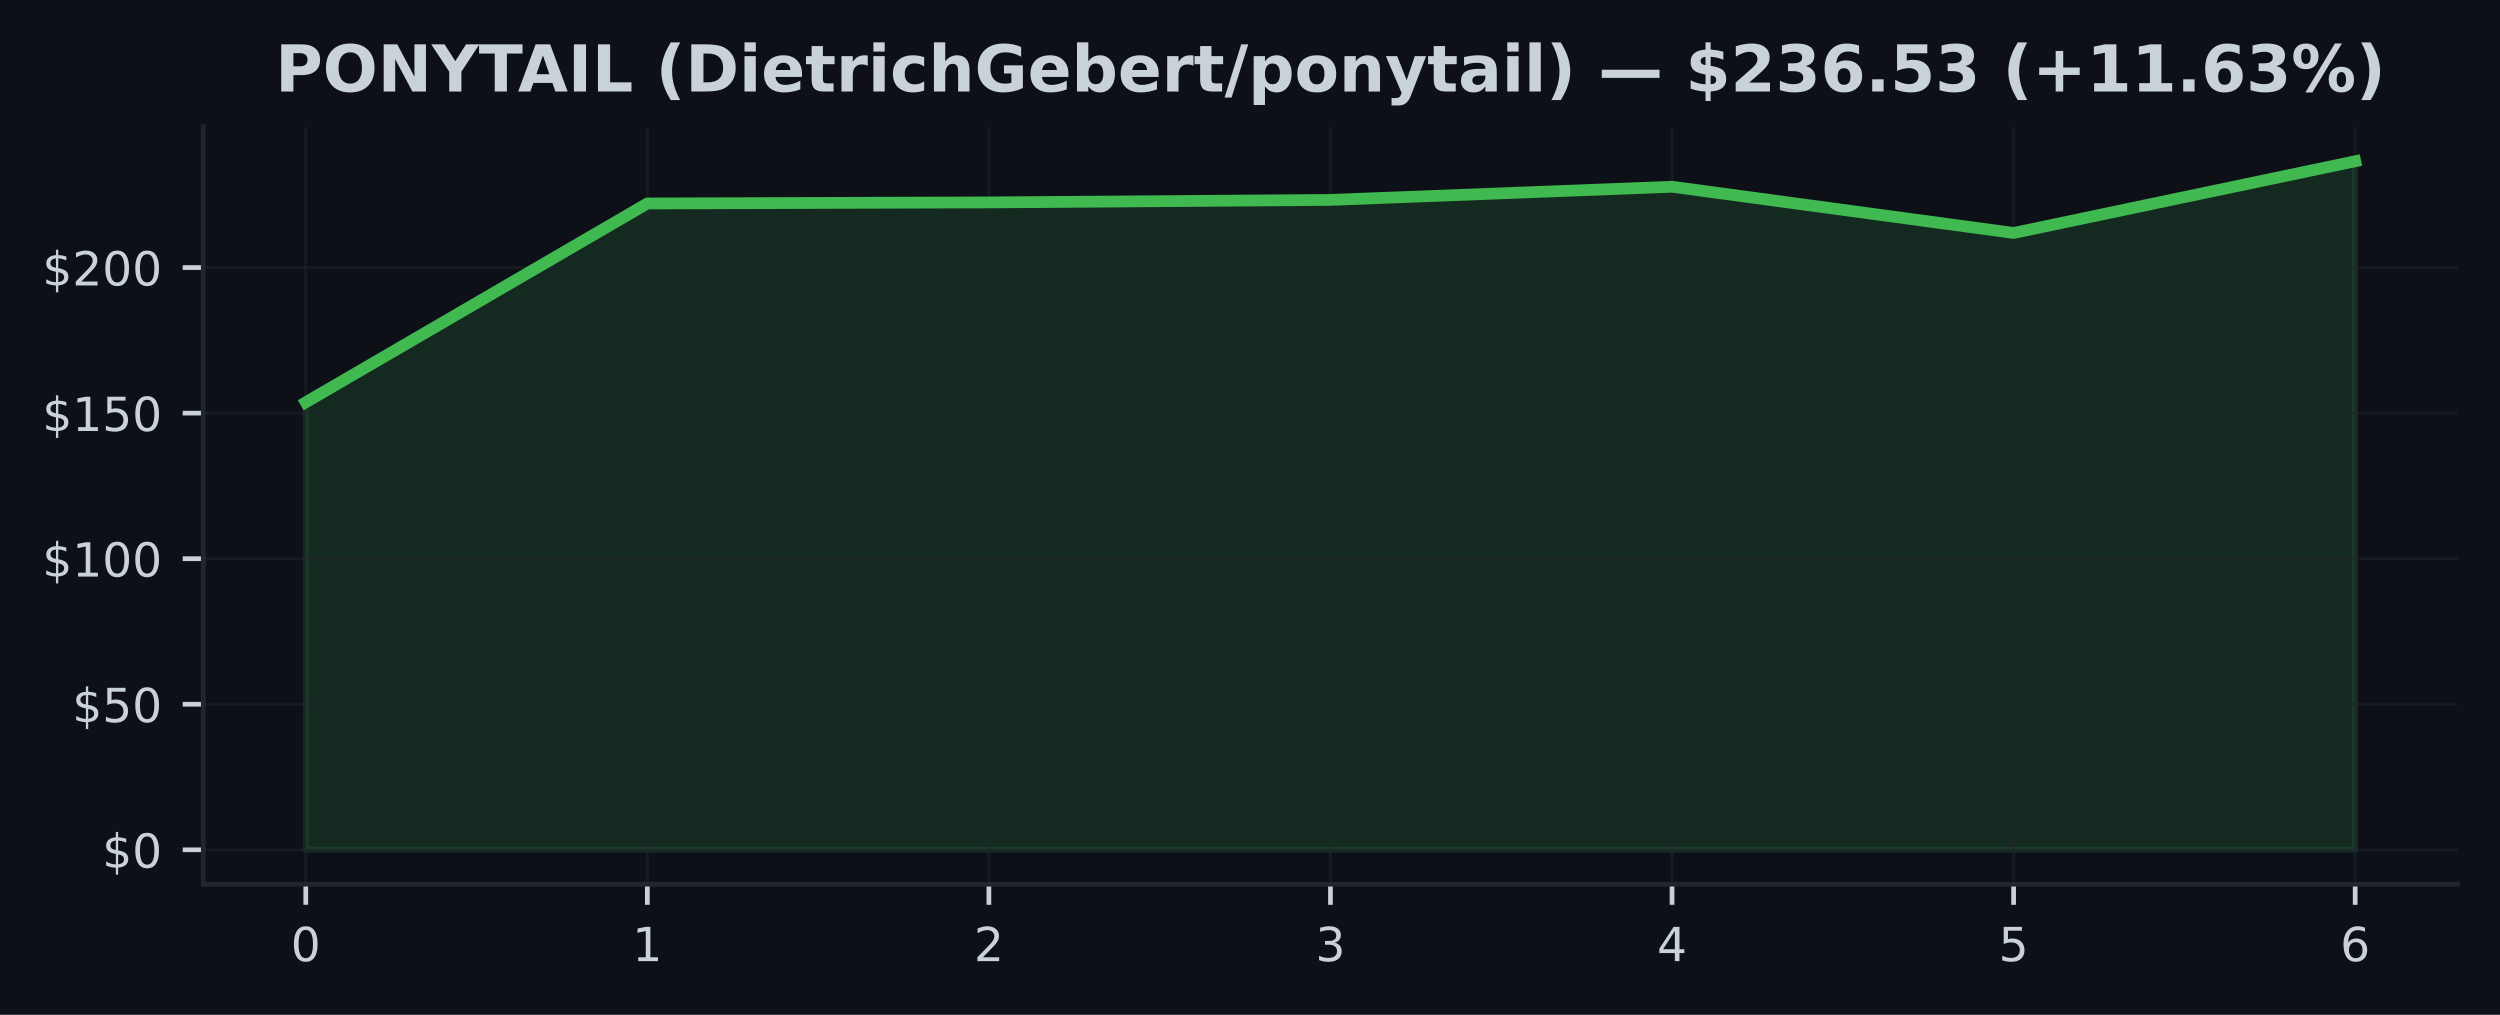
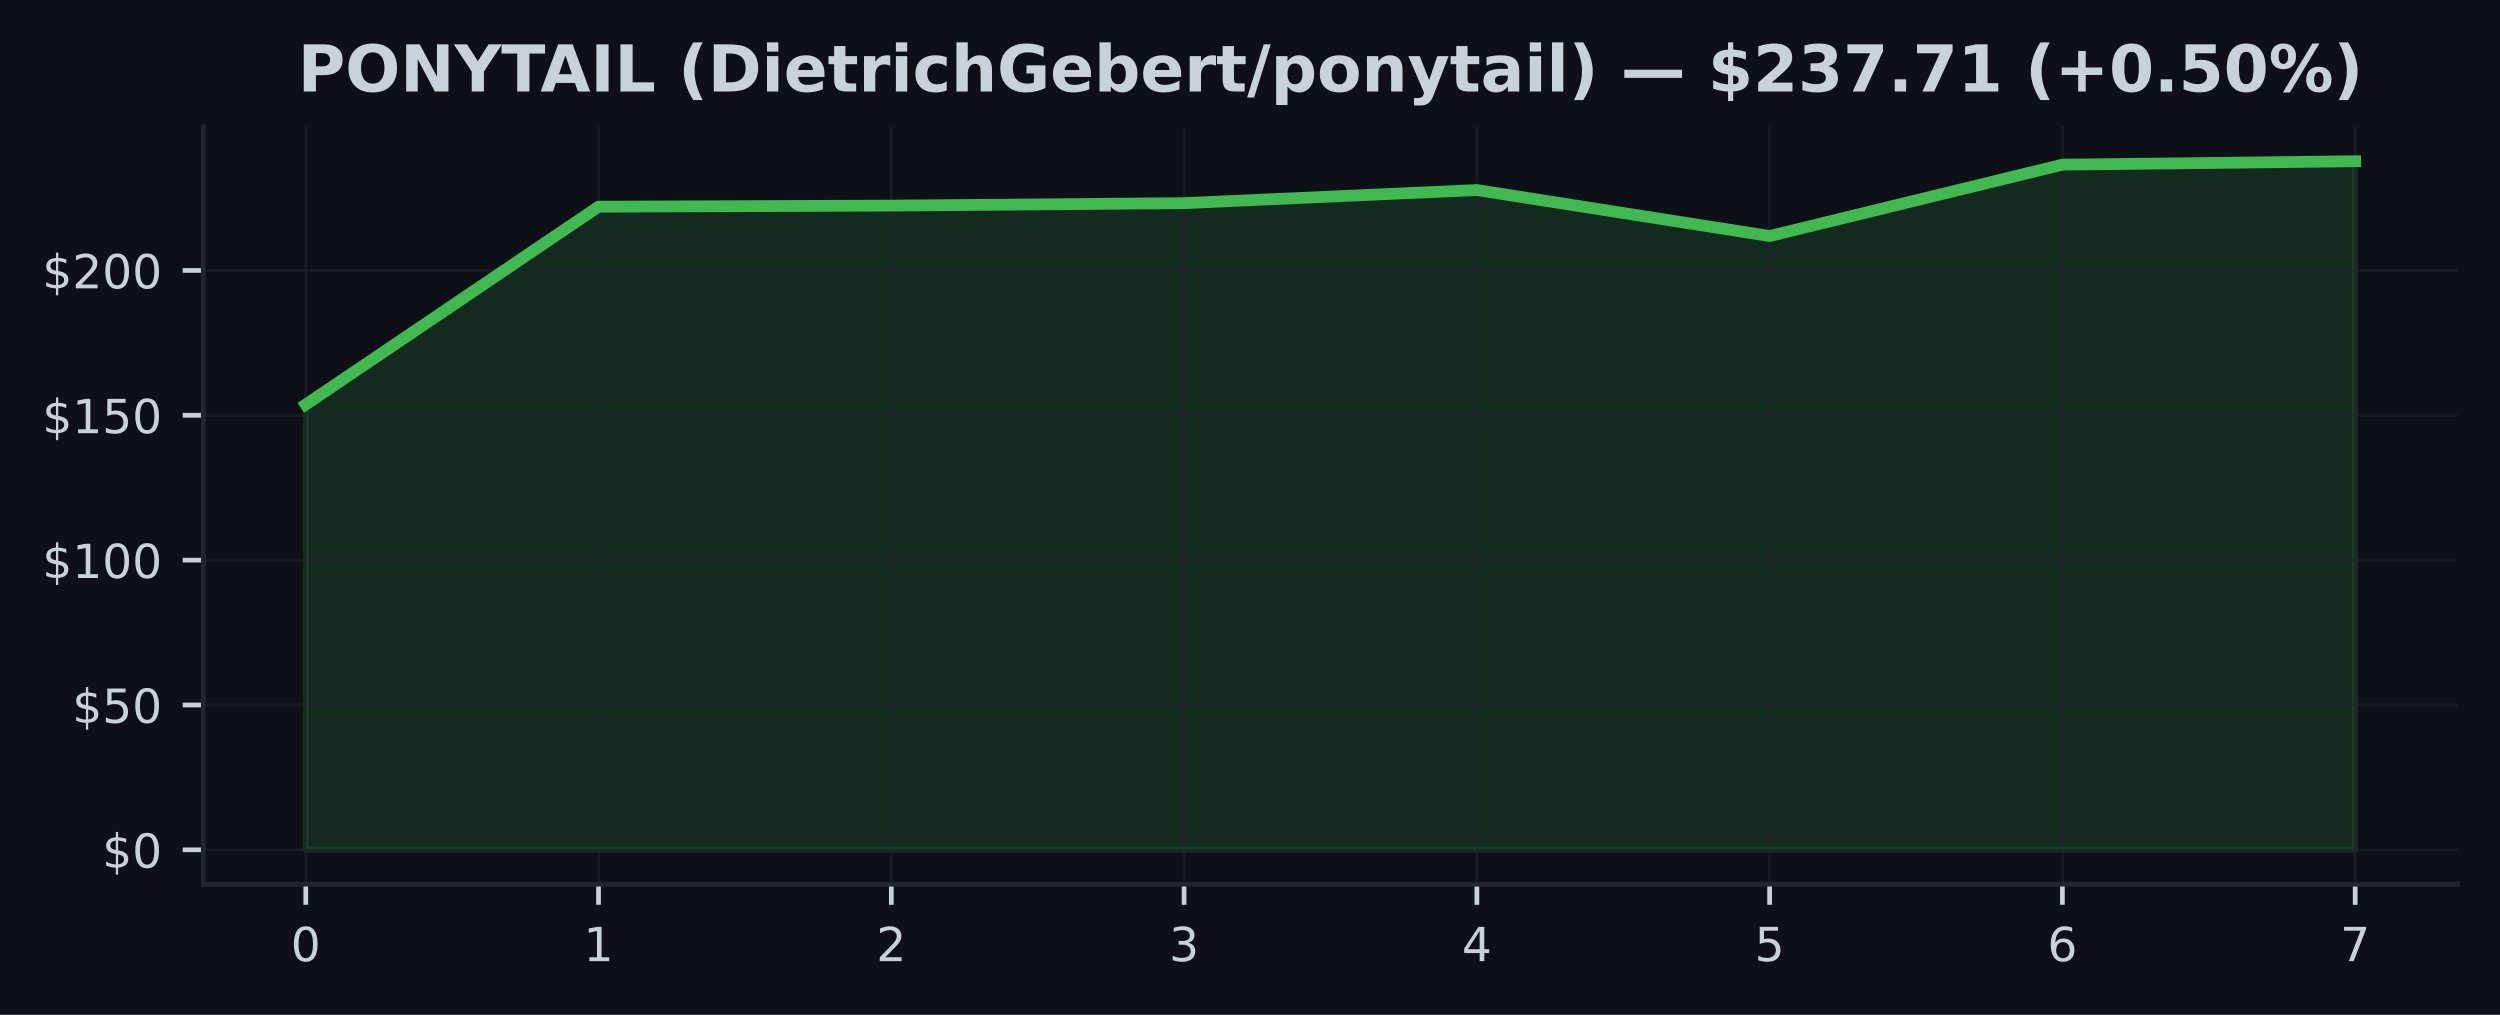
<svg xmlns="http://www.w3.org/2000/svg" xmlns:xlink="http://www.w3.org/1999/xlink" width="425pt" height="172.518pt" viewBox="0 0 425 172.518" version="1.1">
  <defs>
    <style type="text/css">*{stroke-linejoin: round; stroke-linecap: butt}</style>
  </defs>
  <g id="figure_1">
    <g id="patch_1">
      <path d="M 0 172.518  L 425 172.518  L 425 0  L 0 0  z " style="fill: #0d1117" />
    </g>
    <g id="axes_1">
      <g id="patch_2">
        <path d="M 34.56 150.318  L 417.8 150.318  L 417.8 21.558  L 34.56 21.558  z " style="fill: #0d1117" />
      </g>
      <g id="FillBetweenPolyCollection_1">
        <defs>
-           <path id="mea49a49cef" d="M 51.98 -28.053  L 51.98 -104.126  L 110.047 -137.927  L 168.113 -138.11  L 226.18 -138.535  L 284.247 -140.772  L 342.313 -132.913  L 400.38 -145.107  L 400.38 -28.053  L 400.38 -28.053  L 342.313 -28.053  L 284.247 -28.053  L 226.18 -28.053  L 168.113 -28.053  L 110.047 -28.053  L 51.98 -28.053  z " style="stroke: #3fb950; stroke-opacity: 0.15" />
+           <path id="m75fea720f6" d="M 51.98 -28.053  L 51.98 -103.748  L 101.751 -137.381  L 151.523 -137.563  L 201.294 -137.987  L 251.066 -140.213  L 300.837 -132.393  L 350.609 -144.526  L 400.38 -145.107  L 400.38 -28.053  L 400.38 -28.053  L 350.609 -28.053  L 300.837 -28.053  L 251.066 -28.053  L 201.294 -28.053  L 151.523 -28.053  L 101.751 -28.053  L 51.98 -28.053  z " style="stroke: #3fb950; stroke-opacity: 0.15" />
        </defs>
-         <g clip-path="url(#p4ab25d2572)">
-           <use xlink:href="#mea49a49cef" x="0" y="172.518" style="fill: #3fb950; fill-opacity: 0.15; stroke: #3fb950; stroke-opacity: 0.15" />
+         <g clip-path="url(#p1c5ea939fd)">
+           <use xlink:href="#m75fea720f6" x="0" y="172.518" style="fill: #3fb950; fill-opacity: 0.15; stroke: #3fb950; stroke-opacity: 0.15" />
        </g>
      </g>
      <g id="matplotlib.axis_1">
        <g id="xtick_1">
          <g id="line2d_1">
-             <path d="M 51.98 150.318  L 51.98 21.558  " clip-path="url(#p4ab25d2572)" style="fill: none; stroke: #21262d; stroke-opacity: 0.5; stroke-width: 0.5; stroke-linecap: square" />
+             <path d="M 51.98 150.318  L 51.98 21.558  " clip-path="url(#p1c5ea939fd)" style="fill: none; stroke: #21262d; stroke-opacity: 0.5; stroke-width: 0.5; stroke-linecap: square" />
          </g>
          <g id="line2d_2">
            <defs>
-               <path id="m9a2a8fb655" d="M 0 0  L 0 3.5  " style="stroke: #c9d1d9; stroke-width: 0.8" />
+               <path id="m143f18d031" d="M 0 0  L 0 3.5  " style="stroke: #c9d1d9; stroke-width: 0.8" />
            </defs>
            <g>
-               <use xlink:href="#m9a2a8fb655" x="51.98" y="150.318" style="fill: #c9d1d9; stroke: #c9d1d9; stroke-width: 0.8" />
+               <use xlink:href="#m143f18d031" x="51.98" y="150.318" style="fill: #c9d1d9; stroke: #c9d1d9; stroke-width: 0.8" />
            </g>
          </g>
          <g id="text_1">
            <g style="fill: #c9d1d9" transform="translate(49.435 163.3964) scale(0.08 -0.08)">
              <defs>
                <path id="DejaVuSans-13" d="M 2034 4250  Q 1547 4250 1301 3770  Q 1056 3291 1056 2328  Q 1056 1369 1301 889  Q 1547 409 2034 409  Q 2525 409 2770 889  Q 3016 1369 3016 2328  Q 3016 3291 2770 3770  Q 2525 4250 2034 4250  z M 2034 4750  Q 2819 4750 3233 4129  Q 3647 3509 3647 2328  Q 3647 1150 3233 529  Q 2819 -91 2034 -91  Q 1250 -91 836 529  Q 422 1150 422 2328  Q 422 3509 836 4129  Q 1250 4750 2034 4750  z " transform="scale(0.015625)" />
              </defs>
              <use xlink:href="#DejaVuSans-13" />
            </g>
          </g>
        </g>
        <g id="xtick_2">
          <g id="line2d_3">
-             <path d="M 110.047 150.318  L 110.047 21.558  " clip-path="url(#p4ab25d2572)" style="fill: none; stroke: #21262d; stroke-opacity: 0.5; stroke-width: 0.5; stroke-linecap: square" />
+             <path d="M 101.751 150.318  L 101.751 21.558  " clip-path="url(#p1c5ea939fd)" style="fill: none; stroke: #21262d; stroke-opacity: 0.5; stroke-width: 0.5; stroke-linecap: square" />
          </g>
          <g id="line2d_4">
            <g>
-               <use xlink:href="#m9a2a8fb655" x="110.047" y="150.318" style="fill: #c9d1d9; stroke: #c9d1d9; stroke-width: 0.8" />
+               <use xlink:href="#m143f18d031" x="101.751" y="150.318" style="fill: #c9d1d9; stroke: #c9d1d9; stroke-width: 0.8" />
            </g>
          </g>
          <g id="text_2">
-             <g style="fill: #c9d1d9" transform="translate(107.5017 163.3964) scale(0.08 -0.08)">
+             <g style="fill: #c9d1d9" transform="translate(99.20643 163.3964) scale(0.08 -0.08)">
              <defs>
                <path id="DejaVuSans-14" d="M 794 531  L 1825 531  L 1825 4091  L 703 3866  L 703 4441  L 1819 4666  L 2450 4666  L 2450 531  L 3481 531  L 3481 0  L 794 0  L 794 531  z " transform="scale(0.015625)" />
              </defs>
              <use xlink:href="#DejaVuSans-14" />
            </g>
          </g>
        </g>
        <g id="xtick_3">
          <g id="line2d_5">
-             <path d="M 168.113 150.318  L 168.113 21.558  " clip-path="url(#p4ab25d2572)" style="fill: none; stroke: #21262d; stroke-opacity: 0.5; stroke-width: 0.5; stroke-linecap: square" />
+             <path d="M 151.523 150.318  L 151.523 21.558  " clip-path="url(#p1c5ea939fd)" style="fill: none; stroke: #21262d; stroke-opacity: 0.5; stroke-width: 0.5; stroke-linecap: square" />
          </g>
          <g id="line2d_6">
            <g>
-               <use xlink:href="#m9a2a8fb655" x="168.113" y="150.318" style="fill: #c9d1d9; stroke: #c9d1d9; stroke-width: 0.8" />
+               <use xlink:href="#m143f18d031" x="151.523" y="150.318" style="fill: #c9d1d9; stroke: #c9d1d9; stroke-width: 0.8" />
            </g>
          </g>
          <g id="text_3">
-             <g style="fill: #c9d1d9" transform="translate(165.5683 163.3964) scale(0.08 -0.08)">
+             <g style="fill: #c9d1d9" transform="translate(148.9779 163.3964) scale(0.08 -0.08)">
              <defs>
                <path id="DejaVuSans-15" d="M 1228 531  L 3431 531  L 3431 0  L 469 0  L 469 531  Q 828 903 1448 1529  Q 2069 2156 2228 2338  Q 2531 2678 2651 2914  Q 2772 3150 2772 3378  Q 2772 3750 2511 3984  Q 2250 4219 1831 4219  Q 1534 4219 1204 4116  Q 875 4013 500 3803  L 500 4441  Q 881 4594 1212 4672  Q 1544 4750 1819 4750  Q 2544 4750 2975 4387  Q 3406 4025 3406 3419  Q 3406 3131 3298 2873  Q 3191 2616 2906 2266  Q 2828 2175 2409 1742  Q 1991 1309 1228 531  z " transform="scale(0.015625)" />
              </defs>
              <use xlink:href="#DejaVuSans-15" />
            </g>
          </g>
        </g>
        <g id="xtick_4">
          <g id="line2d_7">
-             <path d="M 226.18 150.318  L 226.18 21.558  " clip-path="url(#p4ab25d2572)" style="fill: none; stroke: #21262d; stroke-opacity: 0.5; stroke-width: 0.5; stroke-linecap: square" />
+             <path d="M 201.294 150.318  L 201.294 21.558  " clip-path="url(#p1c5ea939fd)" style="fill: none; stroke: #21262d; stroke-opacity: 0.5; stroke-width: 0.5; stroke-linecap: square" />
          </g>
          <g id="line2d_8">
            <g>
-               <use xlink:href="#m9a2a8fb655" x="226.18" y="150.318" style="fill: #c9d1d9; stroke: #c9d1d9; stroke-width: 0.8" />
+               <use xlink:href="#m143f18d031" x="201.294" y="150.318" style="fill: #c9d1d9; stroke: #c9d1d9; stroke-width: 0.8" />
            </g>
          </g>
          <g id="text_4">
-             <g style="fill: #c9d1d9" transform="translate(223.635 163.3964) scale(0.08 -0.08)">
+             <g style="fill: #c9d1d9" transform="translate(198.7493 163.3964) scale(0.08 -0.08)">
              <defs>
                <path id="DejaVuSans-16" d="M 2597 2516  Q 3050 2419 3304 2112  Q 3559 1806 3559 1356  Q 3559 666 3084 287  Q 2609 -91 1734 -91  Q 1441 -91 1130 -33  Q 819 25 488 141  L 488 750  Q 750 597 1062 519  Q 1375 441 1716 441  Q 2309 441 2620 675  Q 2931 909 2931 1356  Q 2931 1769 2642 2001  Q 2353 2234 1838 2234  L 1294 2234  L 1294 2753  L 1863 2753  Q 2328 2753 2575 2939  Q 2822 3125 2822 3475  Q 2822 3834 2567 4026  Q 2313 4219 1838 4219  Q 1578 4219 1281 4162  Q 984 4106 628 3988  L 628 4550  Q 988 4650 1302 4700  Q 1616 4750 1894 4750  Q 2613 4750 3031 4423  Q 3450 4097 3450 3541  Q 3450 3153 3228 2886  Q 3006 2619 2597 2516  z " transform="scale(0.015625)" />
              </defs>
              <use xlink:href="#DejaVuSans-16" />
            </g>
          </g>
        </g>
        <g id="xtick_5">
          <g id="line2d_9">
-             <path d="M 284.247 150.318  L 284.247 21.558  " clip-path="url(#p4ab25d2572)" style="fill: none; stroke: #21262d; stroke-opacity: 0.5; stroke-width: 0.5; stroke-linecap: square" />
+             <path d="M 251.066 150.318  L 251.066 21.558  " clip-path="url(#p1c5ea939fd)" style="fill: none; stroke: #21262d; stroke-opacity: 0.5; stroke-width: 0.5; stroke-linecap: square" />
          </g>
          <g id="line2d_10">
            <g>
-               <use xlink:href="#m9a2a8fb655" x="284.247" y="150.318" style="fill: #c9d1d9; stroke: #c9d1d9; stroke-width: 0.8" />
+               <use xlink:href="#m143f18d031" x="251.066" y="150.318" style="fill: #c9d1d9; stroke: #c9d1d9; stroke-width: 0.8" />
            </g>
          </g>
          <g id="text_5">
-             <g style="fill: #c9d1d9" transform="translate(281.7017 163.3964) scale(0.08 -0.08)">
+             <g style="fill: #c9d1d9" transform="translate(248.5207 163.3964) scale(0.08 -0.08)">
              <defs>
                <path id="DejaVuSans-17" d="M 2419 4116  L 825 1625  L 2419 1625  L 2419 4116  z M 2253 4666  L 3047 4666  L 3047 1625  L 3713 1625  L 3713 1100  L 3047 1100  L 3047 0  L 2419 0  L 2419 1100  L 313 1100  L 313 1709  L 2253 4666  z " transform="scale(0.015625)" />
              </defs>
              <use xlink:href="#DejaVuSans-17" />
            </g>
          </g>
        </g>
        <g id="xtick_6">
          <g id="line2d_11">
-             <path d="M 342.313 150.318  L 342.313 21.558  " clip-path="url(#p4ab25d2572)" style="fill: none; stroke: #21262d; stroke-opacity: 0.5; stroke-width: 0.5; stroke-linecap: square" />
+             <path d="M 300.837 150.318  L 300.837 21.558  " clip-path="url(#p1c5ea939fd)" style="fill: none; stroke: #21262d; stroke-opacity: 0.5; stroke-width: 0.5; stroke-linecap: square" />
          </g>
          <g id="line2d_12">
            <g>
-               <use xlink:href="#m9a2a8fb655" x="342.313" y="150.318" style="fill: #c9d1d9; stroke: #c9d1d9; stroke-width: 0.8" />
+               <use xlink:href="#m143f18d031" x="300.837" y="150.318" style="fill: #c9d1d9; stroke: #c9d1d9; stroke-width: 0.8" />
            </g>
          </g>
          <g id="text_6">
-             <g style="fill: #c9d1d9" transform="translate(339.7683 163.3964) scale(0.08 -0.08)">
+             <g style="fill: #c9d1d9" transform="translate(298.2921 163.3964) scale(0.08 -0.08)">
              <defs>
                <path id="DejaVuSans-18" d="M 691 4666  L 3169 4666  L 3169 4134  L 1269 4134  L 1269 2991  Q 1406 3038 1543 3061  Q 1681 3084 1819 3084  Q 2600 3084 3056 2656  Q 3513 2228 3513 1497  Q 3513 744 3044 326  Q 2575 -91 1722 -91  Q 1428 -91 1123 -41  Q 819 9 494 109  L 494 744  Q 775 591 1075 516  Q 1375 441 1709 441  Q 2250 441 2565 725  Q 2881 1009 2881 1497  Q 2881 1984 2565 2268  Q 2250 2553 1709 2553  Q 1456 2553 1204 2497  Q 953 2441 691 2322  L 691 4666  z " transform="scale(0.015625)" />
              </defs>
              <use xlink:href="#DejaVuSans-18" />
            </g>
          </g>
        </g>
        <g id="xtick_7">
          <g id="line2d_13">
-             <path d="M 400.38 150.318  L 400.38 21.558  " clip-path="url(#p4ab25d2572)" style="fill: none; stroke: #21262d; stroke-opacity: 0.5; stroke-width: 0.5; stroke-linecap: square" />
+             <path d="M 350.609 150.318  L 350.609 21.558  " clip-path="url(#p1c5ea939fd)" style="fill: none; stroke: #21262d; stroke-opacity: 0.5; stroke-width: 0.5; stroke-linecap: square" />
          </g>
          <g id="line2d_14">
            <g>
-               <use xlink:href="#m9a2a8fb655" x="400.38" y="150.318" style="fill: #c9d1d9; stroke: #c9d1d9; stroke-width: 0.8" />
+               <use xlink:href="#m143f18d031" x="350.609" y="150.318" style="fill: #c9d1d9; stroke: #c9d1d9; stroke-width: 0.8" />
            </g>
          </g>
          <g id="text_7">
+             <g style="fill: #c9d1d9" transform="translate(348.0636 163.3964) scale(0.08 -0.08)">
+               <defs>
+                 <path id="DejaVuSans-19" d="M 2113 2584  Q 1688 2584 1439 2293  Q 1191 2003 1191 1497  Q 1191 994 1439 701  Q 1688 409 2113 409  Q 2538 409 2786 701  Q 3034 994 3034 1497  Q 3034 2003 2786 2293  Q 2538 2584 2113 2584  z M 3366 4563  L 3366 3988  Q 3128 4100 2886 4159  Q 2644 4219 2406 4219  Q 1781 4219 1451 3797  Q 1122 3375 1075 2522  Q 1259 2794 1537 2939  Q 1816 3084 2150 3084  Q 2853 3084 3261 2657  Q 3669 2231 3669 1497  Q 3669 778 3244 343  Q 2819 -91 2113 -91  Q 1303 -91 875 529  Q 447 1150 447 2328  Q 447 3434 972 4092  Q 1497 4750 2381 4750  Q 2619 4750 2861 4703  Q 3103 4656 3366 4563  z " transform="scale(0.015625)" />
+               </defs>
+               <use xlink:href="#DejaVuSans-19" />
+             </g>
+           </g>
+         </g>
+         <g id="xtick_8">
+           <g id="line2d_15">
+             <path d="M 400.38 150.318  L 400.38 21.558  " clip-path="url(#p1c5ea939fd)" style="fill: none; stroke: #21262d; stroke-opacity: 0.5; stroke-width: 0.5; stroke-linecap: square" />
+           </g>
+           <g id="line2d_16">
+             <g>
+               <use xlink:href="#m143f18d031" x="400.38" y="150.318" style="fill: #c9d1d9; stroke: #c9d1d9; stroke-width: 0.8" />
+             </g>
+           </g>
+           <g id="text_8">
            <g style="fill: #c9d1d9" transform="translate(397.835 163.3964) scale(0.08 -0.08)">
              <defs>
-                 <path id="DejaVuSans-19" d="M 2113 2584  Q 1688 2584 1439 2293  Q 1191 2003 1191 1497  Q 1191 994 1439 701  Q 1688 409 2113 409  Q 2538 409 2786 701  Q 3034 994 3034 1497  Q 3034 2003 2786 2293  Q 2538 2584 2113 2584  z M 3366 4563  L 3366 3988  Q 3128 4100 2886 4159  Q 2644 4219 2406 4219  Q 1781 4219 1451 3797  Q 1122 3375 1075 2522  Q 1259 2794 1537 2939  Q 1816 3084 2150 3084  Q 2853 3084 3261 2657  Q 3669 2231 3669 1497  Q 3669 778 3244 343  Q 2819 -91 2113 -91  Q 1303 -91 875 529  Q 447 1150 447 2328  Q 447 3434 972 4092  Q 1497 4750 2381 4750  Q 2619 4750 2861 4703  Q 3103 4656 3366 4563  z " transform="scale(0.015625)" />
-               </defs>
-               <use xlink:href="#DejaVuSans-19" />
+                 <path id="DejaVuSans-1a" d="M 525 4666  L 3525 4666  L 3525 4397  L 1831 0  L 1172 0  L 2766 4134  L 525 4134  L 525 4666  z " transform="scale(0.015625)" />
+               </defs>
+               <use xlink:href="#DejaVuSans-1a" />
            </g>
          </g>
        </g>
      </g>
      <g id="matplotlib.axis_2">
        <g id="ytick_1">
-           <g id="line2d_15">
-             <path d="M 34.56 144.466  L 417.8 144.466  " clip-path="url(#p4ab25d2572)" style="fill: none; stroke: #21262d; stroke-opacity: 0.5; stroke-width: 0.5; stroke-linecap: square" />
-           </g>
-           <g id="line2d_16">
+           <g id="line2d_17">
+             <path d="M 34.56 144.466  L 417.8 144.466  " clip-path="url(#p1c5ea939fd)" style="fill: none; stroke: #21262d; stroke-opacity: 0.5; stroke-width: 0.5; stroke-linecap: square" />
+           </g>
+           <g id="line2d_18">
            <defs>
-               <path id="m9ce46a6bae" d="M 0 0  L -3.5 0  " style="stroke: #c9d1d9; stroke-width: 0.8" />
+               <path id="m086fe9bc3f" d="M 0 0  L -3.5 0  " style="stroke: #c9d1d9; stroke-width: 0.8" />
            </defs>
            <g>
-               <use xlink:href="#m9ce46a6bae" x="34.56" y="144.466" style="fill: #c9d1d9; stroke: #c9d1d9; stroke-width: 0.8" />
-             </g>
-           </g>
-           <g id="text_8">
+               <use xlink:href="#m086fe9bc3f" x="34.56" y="144.466" style="fill: #c9d1d9; stroke: #c9d1d9; stroke-width: 0.8" />
+             </g>
+           </g>
+           <g id="text_9">
            <g style="fill: #c9d1d9" transform="translate(17.38 147.5049) scale(0.08 -0.08)">
              <defs>
                <path id="DejaVuSans-7" d="M 2163 -941  L 1850 -941  L 1847 0  Q 1519 6 1191 76  Q 863 147 531 288  L 531 850  Q 850 650 1176 548  Q 1503 447 1850 444  L 1850 1869  Q 1159 1981 845 2250  Q 531 2519 531 2988  Q 531 3497 872 3790  Q 1213 4084 1850 4128  L 1850 4863  L 2163 4863  L 2163 4138  Q 2453 4125 2725 4076  Q 2997 4028 3256 3944  L 3256 3397  Q 2997 3528 2723 3600  Q 2450 3672 2163 3684  L 2163 2350  Q 2872 2241 3206 1959  Q 3541 1678 3541 1191  Q 3541 663 3186 358  Q 2831 53 2163 6  L 2163 -941  z M 1850 2406  L 1850 3688  Q 1488 3647 1297 3481  Q 1106 3316 1106 3041  Q 1106 2772 1282 2622  Q 1459 2472 1850 2406  z M 2163 1806  L 2163 453  Q 2559 506 2761 678  Q 2963 850 2963 1131  Q 2963 1406 2770 1568  Q 2578 1731 2163 1806  z " transform="scale(0.015625)" />
              </defs>
              <use xlink:href="#DejaVuSans-7" />
              <use xlink:href="#DejaVuSans-13" transform="translate(63.625 0)" />
            </g>
          </g>
        </g>
        <g id="ytick_2">
-           <g id="line2d_17">
-             <path d="M 34.56 119.721  L 417.8 119.721  " clip-path="url(#p4ab25d2572)" style="fill: none; stroke: #21262d; stroke-opacity: 0.5; stroke-width: 0.5; stroke-linecap: square" />
-           </g>
-           <g id="line2d_18">
-             <g>
-               <use xlink:href="#m9ce46a6bae" x="34.56" y="119.721" style="fill: #c9d1d9; stroke: #c9d1d9; stroke-width: 0.8" />
-             </g>
-           </g>
-           <g id="text_9">
-             <g style="fill: #c9d1d9" transform="translate(12.29 122.7608) scale(0.08 -0.08)">
+           <g id="line2d_19">
+             <path d="M 34.56 119.844  L 417.8 119.844  " clip-path="url(#p1c5ea939fd)" style="fill: none; stroke: #21262d; stroke-opacity: 0.5; stroke-width: 0.5; stroke-linecap: square" />
+           </g>
+           <g id="line2d_20">
+             <g>
+               <use xlink:href="#m086fe9bc3f" x="34.56" y="119.844" style="fill: #c9d1d9; stroke: #c9d1d9; stroke-width: 0.8" />
+             </g>
+           </g>
+           <g id="text_10">
+             <g style="fill: #c9d1d9" transform="translate(12.29 122.8836) scale(0.08 -0.08)">
              <use xlink:href="#DejaVuSans-7" />
              <use xlink:href="#DejaVuSans-18" transform="translate(63.625 0)" />
              <use xlink:href="#DejaVuSans-13" transform="translate(127.25 0)" />
            </g>
          </g>
        </g>
        <g id="ytick_3">
-           <g id="line2d_19">
-             <path d="M 34.56 94.977  L 417.8 94.977  " clip-path="url(#p4ab25d2572)" style="fill: none; stroke: #21262d; stroke-opacity: 0.5; stroke-width: 0.5; stroke-linecap: square" />
-           </g>
-           <g id="line2d_20">
-             <g>
-               <use xlink:href="#m9ce46a6bae" x="34.56" y="94.977" style="fill: #c9d1d9; stroke: #c9d1d9; stroke-width: 0.8" />
-             </g>
-           </g>
-           <g id="text_10">
-             <g style="fill: #c9d1d9" transform="translate(7.2 98.01668) scale(0.08 -0.08)">
+           <g id="line2d_21">
+             <path d="M 34.56 95.223  L 417.8 95.223  " clip-path="url(#p1c5ea939fd)" style="fill: none; stroke: #21262d; stroke-opacity: 0.5; stroke-width: 0.5; stroke-linecap: square" />
+           </g>
+           <g id="line2d_22">
+             <g>
+               <use xlink:href="#m086fe9bc3f" x="34.56" y="95.223" style="fill: #c9d1d9; stroke: #c9d1d9; stroke-width: 0.8" />
+             </g>
+           </g>
+           <g id="text_11">
+             <g style="fill: #c9d1d9" transform="translate(7.2 98.26234) scale(0.08 -0.08)">
              <use xlink:href="#DejaVuSans-7" />
              <use xlink:href="#DejaVuSans-14" transform="translate(63.625 0)" />
              <use xlink:href="#DejaVuSans-13" transform="translate(127.25 0)" />
              <use xlink:href="#DejaVuSans-13" transform="translate(190.875 0)" />
            </g>
          </g>
        </g>
        <g id="ytick_4">
-           <g id="line2d_21">
-             <path d="M 34.56 70.233  L 417.8 70.233  " clip-path="url(#p4ab25d2572)" style="fill: none; stroke: #21262d; stroke-opacity: 0.5; stroke-width: 0.5; stroke-linecap: square" />
-           </g>
-           <g id="line2d_22">
-             <g>
-               <use xlink:href="#m9ce46a6bae" x="34.56" y="70.233" style="fill: #c9d1d9; stroke: #c9d1d9; stroke-width: 0.8" />
-             </g>
-           </g>
-           <g id="text_11">
-             <g style="fill: #c9d1d9" transform="translate(7.2 73.27256) scale(0.08 -0.08)">
+           <g id="line2d_23">
+             <path d="M 34.56 70.602  L 417.8 70.602  " clip-path="url(#p1c5ea939fd)" style="fill: none; stroke: #21262d; stroke-opacity: 0.5; stroke-width: 0.5; stroke-linecap: square" />
+           </g>
+           <g id="line2d_24">
+             <g>
+               <use xlink:href="#m086fe9bc3f" x="34.56" y="70.602" style="fill: #c9d1d9; stroke: #c9d1d9; stroke-width: 0.8" />
+             </g>
+           </g>
+           <g id="text_12">
+             <g style="fill: #c9d1d9" transform="translate(7.2 73.64105) scale(0.08 -0.08)">
              <use xlink:href="#DejaVuSans-7" />
              <use xlink:href="#DejaVuSans-14" transform="translate(63.625 0)" />
              <use xlink:href="#DejaVuSans-18" transform="translate(127.25 0)" />
              <use xlink:href="#DejaVuSans-13" transform="translate(190.875 0)" />
            </g>
          </g>
        </g>
        <g id="ytick_5">
-           <g id="line2d_23">
-             <path d="M 34.56 45.489  L 417.8 45.489  " clip-path="url(#p4ab25d2572)" style="fill: none; stroke: #21262d; stroke-opacity: 0.5; stroke-width: 0.5; stroke-linecap: square" />
-           </g>
-           <g id="line2d_24">
-             <g>
-               <use xlink:href="#m9ce46a6bae" x="34.56" y="45.489" style="fill: #c9d1d9; stroke: #c9d1d9; stroke-width: 0.8" />
-             </g>
-           </g>
-           <g id="text_12">
-             <g style="fill: #c9d1d9" transform="translate(7.2 48.52844) scale(0.08 -0.08)">
+           <g id="line2d_25">
+             <path d="M 34.56 45.98  L 417.8 45.98  " clip-path="url(#p1c5ea939fd)" style="fill: none; stroke: #21262d; stroke-opacity: 0.5; stroke-width: 0.5; stroke-linecap: square" />
+           </g>
+           <g id="line2d_26">
+             <g>
+               <use xlink:href="#m086fe9bc3f" x="34.56" y="45.98" style="fill: #c9d1d9; stroke: #c9d1d9; stroke-width: 0.8" />
+             </g>
+           </g>
+           <g id="text_13">
+             <g style="fill: #c9d1d9" transform="translate(7.2 49.01976) scale(0.08 -0.08)">
              <use xlink:href="#DejaVuSans-7" />
              <use xlink:href="#DejaVuSans-15" transform="translate(63.625 0)" />
              <use xlink:href="#DejaVuSans-13" transform="translate(127.25 0)" />
              <use xlink:href="#DejaVuSans-13" transform="translate(190.875 0)" />
            </g>
          </g>
        </g>
      </g>
-       <g id="line2d_25">
-         <path d="M 51.98 68.392  L 110.047 34.592  L 168.113 34.409  L 226.18 33.983  L 284.247 31.746  L 342.313 39.605  L 400.38 27.411  " clip-path="url(#p4ab25d2572)" style="fill: none; stroke: #3fb950; stroke-width: 2; stroke-linecap: square" />
+       <g id="line2d_27">
+         <path d="M 51.98 68.77  L 101.751 35.137  L 151.523 34.955  L 201.294 34.531  L 251.066 32.306  L 300.837 40.125  L 350.609 27.992  L 400.38 27.411  " clip-path="url(#p1c5ea939fd)" style="fill: none; stroke: #3fb950; stroke-width: 2; stroke-linecap: square" />
      </g>
      <g id="patch_3">
        <path d="M 34.56 150.318  L 34.56 21.558  " style="fill: none; stroke: #21262d; stroke-width: 0.8; stroke-linejoin: miter; stroke-linecap: square" />
      </g>
      <g id="patch_4">
        <path d="M 34.56 150.318  L 417.8 150.318  " style="fill: none; stroke: #21262d; stroke-width: 0.8; stroke-linejoin: miter; stroke-linecap: square" />
      </g>
-       <g id="text_13">
-         <g style="fill: #c9d1d9" transform="translate(46.8018 15.55828) scale(0.11 -0.11)">
+       <g id="text_14">
+         <g style="fill: #c9d1d9" transform="translate(50.62859 15.55828) scale(0.11 -0.11)">
          <defs>
            <path id="DejaVuSans-Bold-33" d="M 588 4666  L 2584 4666  Q 3475 4666 3951 4270  Q 4428 3875 4428 3144  Q 4428 2409 3951 2014  Q 3475 1619 2584 1619  L 1791 1619  L 1791 0  L 588 0  L 588 4666  z M 1791 3794  L 1791 2491  L 2456 2491  Q 2806 2491 2997 2661  Q 3188 2831 3188 3144  Q 3188 3456 2997 3625  Q 2806 3794 2456 3794  L 1791 3794  z " transform="scale(0.015625)" />
            <path id="DejaVuSans-Bold-32" d="M 2719 3878  Q 2169 3878 1866 3472  Q 1563 3066 1563 2328  Q 1563 1594 1866 1187  Q 2169 781 2719 781  Q 3272 781 3575 1187  Q 3878 1594 3878 2328  Q 3878 3066 3575 3472  Q 3272 3878 2719 3878  z M 2719 4750  Q 3844 4750 4481 4106  Q 5119 3463 5119 2328  Q 5119 1197 4481 553  Q 3844 -91 2719 -91  Q 1597 -91 958 553  Q 319 1197 319 2328  Q 319 3463 958 4106  Q 1597 4750 2719 4750  z " transform="scale(0.015625)" />
            <path id="DejaVuSans-Bold-31" d="M 588 4666  L 1931 4666  L 3628 1466  L 3628 4666  L 4769 4666  L 4769 0  L 3425 0  L 1728 3200  L 1728 0  L 588 0  L 588 4666  z " transform="scale(0.015625)" />
            <path id="DejaVuSans-Bold-3c" d="M -63 4666  L 1253 4666  L 2316 3003  L 3378 4666  L 4697 4666  L 2919 1966  L 2919 0  L 1716 0  L 1716 1966  L -63 4666  z " transform="scale(0.015625)" />
            <path id="DejaVuSans-Bold-37" d="M 31 4666  L 4331 4666  L 4331 3756  L 2784 3756  L 2784 0  L 1581 0  L 1581 3756  L 31 3756  L 31 4666  z " transform="scale(0.015625)" />
            <path id="DejaVuSans-Bold-24" d="M 3419 850  L 1538 850  L 1241 0  L 31 0  L 1759 4666  L 3194 4666  L 4922 0  L 3713 0  L 3419 850  z M 1838 1716  L 3116 1716  L 2478 3572  L 1838 1716  z " transform="scale(0.015625)" />
            <path id="DejaVuSans-Bold-2c" d="M 588 4666  L 1791 4666  L 1791 0  L 588 0  L 588 4666  z " transform="scale(0.015625)" />
            <path id="DejaVuSans-Bold-2f" d="M 588 4666  L 1791 4666  L 1791 909  L 3903 909  L 3903 0  L 588 0  L 588 4666  z " transform="scale(0.015625)" />
            <path id="DejaVuSans-Bold-3" transform="scale(0.015625)" />
            <path id="DejaVuSans-Bold-b" d="M 2413 -844  L 1484 -844  Q 1006 -72 778 623  Q 550 1319 550 2003  Q 550 2688 779 3389  Q 1009 4091 1484 4856  L 2413 4856  Q 2013 4116 1813 3408  Q 1613 2700 1613 2009  Q 1613 1319 1811 609  Q 2009 -100 2413 -844  z " transform="scale(0.015625)" />
            <path id="DejaVuSans-Bold-27" d="M 1791 3756  L 1791 909  L 2222 909  Q 2959 909 3348 1275  Q 3738 1641 3738 2338  Q 3738 3031 3350 3393  Q 2963 3756 2222 3756  L 1791 3756  z M 588 4666  L 1856 4666  Q 2919 4666 3439 4514  Q 3959 4363 4331 4000  Q 4659 3684 4818 3271  Q 4978 2859 4978 2338  Q 4978 1809 4818 1395  Q 4659 981 4331 666  Q 3956 303 3431 151  Q 2906 0 1856 0  L 588 0  L 588 4666  z " transform="scale(0.015625)" />
            <path id="DejaVuSans-Bold-4c" d="M 538 3500  L 1656 3500  L 1656 0  L 538 0  L 538 3500  z M 538 4863  L 1656 4863  L 1656 3950  L 538 3950  L 538 4863  z " transform="scale(0.015625)" />
            <path id="DejaVuSans-Bold-48" d="M 4031 1759  L 4031 1441  L 1416 1441  Q 1456 1047 1700 850  Q 1944 653 2381 653  Q 2734 653 3104 758  Q 3475 863 3866 1075  L 3866 213  Q 3469 63 3072 -14  Q 2675 -91 2278 -91  Q 1328 -91 801 392  Q 275 875 275 1747  Q 275 2603 792 3093  Q 1309 3584 2216 3584  Q 3041 3584 3536 3087  Q 4031 2591 4031 1759  z M 2881 2131  Q 2881 2450 2695 2645  Q 2509 2841 2209 2841  Q 1884 2841 1681 2658  Q 1478 2475 1428 2131  L 2881 2131  z " transform="scale(0.015625)" />
            <path id="DejaVuSans-Bold-57" d="M 1759 4494  L 1759 3500  L 2913 3500  L 2913 2700  L 1759 2700  L 1759 1216  Q 1759 972 1856 886  Q 1953 800 2241 800  L 2816 800  L 2816 0  L 1856 0  Q 1194 0 917 276  Q 641 553 641 1216  L 641 2700  L 84 2700  L 84 3500  L 641 3500  L 641 4494  L 1759 4494  z " transform="scale(0.015625)" />
            <path id="DejaVuSans-Bold-55" d="M 3138 2547  Q 2991 2616 2845 2648  Q 2700 2681 2553 2681  Q 2122 2681 1889 2404  Q 1656 2128 1656 1613  L 1656 0  L 538 0  L 538 3500  L 1656 3500  L 1656 2925  Q 1872 3269 2151 3426  Q 2431 3584 2822 3584  Q 2878 3584 2943 3579  Q 3009 3575 3134 3559  L 3138 2547  z " transform="scale(0.015625)" />
            <path id="DejaVuSans-Bold-46" d="M 3366 3391  L 3366 2478  Q 3138 2634 2908 2709  Q 2678 2784 2431 2784  Q 1963 2784 1702 2511  Q 1441 2238 1441 1747  Q 1441 1256 1702 982  Q 1963 709 2431 709  Q 2694 709 2930 787  Q 3166 866 3366 1019  L 3366 103  Q 3103 6 2833 -42  Q 2563 -91 2291 -91  Q 1344 -91 809 395  Q 275 881 275 1747  Q 275 2613 809 3098  Q 1344 3584 2291 3584  Q 2566 3584 2833 3536  Q 3100 3488 3366 3391  z " transform="scale(0.015625)" />
            <path id="DejaVuSans-Bold-4b" d="M 4056 2131  L 4056 0  L 2931 0  L 2931 347  L 2931 1625  Q 2931 2084 2911 2256  Q 2891 2428 2841 2509  Q 2775 2619 2662 2680  Q 2550 2741 2406 2741  Q 2056 2741 1856 2470  Q 1656 2200 1656 1722  L 1656 0  L 538 0  L 538 4863  L 1656 4863  L 1656 2988  Q 1909 3294 2193 3439  Q 2478 3584 2822 3584  Q 3428 3584 3742 3212  Q 4056 2841 4056 2131  z " transform="scale(0.015625)" />
            <path id="DejaVuSans-Bold-2a" d="M 4781 347  Q 4331 128 3847 18  Q 3363 -91 2847 -91  Q 1681 -91 1000 561  Q 319 1213 319 2328  Q 319 3456 1012 4103  Q 1706 4750 2913 4750  Q 3378 4750 3804 4662  Q 4231 4575 4609 4403  L 4609 3438  Q 4219 3659 3833 3768  Q 3447 3878 3059 3878  Q 2341 3878 1952 3476  Q 1563 3075 1563 2328  Q 1563 1588 1938 1184  Q 2313 781 3003 781  Q 3191 781 3352 804  Q 3513 828 3641 878  L 3641 1784  L 2906 1784  L 2906 2591  L 4781 2591  L 4781 347  z " transform="scale(0.015625)" />
            <path id="DejaVuSans-Bold-45" d="M 2400 722  Q 2759 722 2948 984  Q 3138 1247 3138 1747  Q 3138 2247 2948 2509  Q 2759 2772 2400 2772  Q 2041 2772 1848 2508  Q 1656 2244 1656 1747  Q 1656 1250 1848 986  Q 2041 722 2400 722  z M 1656 2988  Q 1888 3294 2169 3439  Q 2450 3584 2816 3584  Q 3463 3584 3878 3070  Q 4294 2556 4294 1747  Q 4294 938 3878 423  Q 3463 -91 2816 -91  Q 2450 -91 2169 54  Q 1888 200 1656 506  L 1656 0  L 538 0  L 538 4863  L 1656 4863  L 1656 2988  z " transform="scale(0.015625)" />
            <path id="DejaVuSans-Bold-12" d="M 1644 4666  L 2338 4666  L 691 -594  L 0 -594  L 1644 4666  z " transform="scale(0.015625)" />
            <path id="DejaVuSans-Bold-53" d="M 1656 506  L 1656 -1331  L 538 -1331  L 538 3500  L 1656 3500  L 1656 2988  Q 1888 3294 2169 3439  Q 2450 3584 2816 3584  Q 3463 3584 3878 3070  Q 4294 2556 4294 1747  Q 4294 938 3878 423  Q 3463 -91 2816 -91  Q 2450 -91 2169 54  Q 1888 200 1656 506  z M 2400 2772  Q 2041 2772 1848 2508  Q 1656 2244 1656 1747  Q 1656 1250 1848 986  Q 2041 722 2400 722  Q 2759 722 2948 984  Q 3138 1247 3138 1747  Q 3138 2247 2948 2509  Q 2759 2772 2400 2772  z " transform="scale(0.015625)" />
            <path id="DejaVuSans-Bold-52" d="M 2203 2784  Q 1831 2784 1636 2517  Q 1441 2250 1441 1747  Q 1441 1244 1636 976  Q 1831 709 2203 709  Q 2569 709 2762 976  Q 2956 1244 2956 1747  Q 2956 2250 2762 2517  Q 2569 2784 2203 2784  z M 2203 3584  Q 3106 3584 3614 3096  Q 4122 2609 4122 1747  Q 4122 884 3614 396  Q 3106 -91 2203 -91  Q 1297 -91 786 396  Q 275 884 275 1747  Q 275 2609 786 3096  Q 1297 3584 2203 3584  z " transform="scale(0.015625)" />
            <path id="DejaVuSans-Bold-51" d="M 4056 2131  L 4056 0  L 2931 0  L 2931 347  L 2931 1631  Q 2931 2084 2911 2256  Q 2891 2428 2841 2509  Q 2775 2619 2662 2680  Q 2550 2741 2406 2741  Q 2056 2741 1856 2470  Q 1656 2200 1656 1722  L 1656 0  L 538 0  L 538 3500  L 1656 3500  L 1656 2988  Q 1909 3294 2193 3439  Q 2478 3584 2822 3584  Q 3428 3584 3742 3212  Q 4056 2841 4056 2131  z " transform="scale(0.015625)" />
            <path id="DejaVuSans-Bold-5c" d="M 78 3500  L 1197 3500  L 2138 1125  L 2938 3500  L 4056 3500  L 2584 -331  Q 2363 -916 2067 -1148  Q 1772 -1381 1288 -1381  L 641 -1381  L 641 -647  L 991 -647  Q 1275 -647 1404 -556  Q 1534 -466 1606 -231  L 1638 -134  L 78 3500  z " transform="scale(0.015625)" />
            <path id="DejaVuSans-Bold-44" d="M 2106 1575  Q 1756 1575 1579 1456  Q 1403 1338 1403 1106  Q 1403 894 1545 773  Q 1688 653 1941 653  Q 2256 653 2472 879  Q 2688 1106 2688 1447  L 2688 1575  L 2106 1575  z M 3816 1997  L 3816 0  L 2688 0  L 2688 519  Q 2463 200 2181 54  Q 1900 -91 1497 -91  Q 953 -91 614 226  Q 275 544 275 1050  Q 275 1666 698 1953  Q 1122 2241 2028 2241  L 2688 2241  L 2688 2328  Q 2688 2594 2478 2717  Q 2269 2841 1825 2841  Q 1466 2841 1156 2769  Q 847 2697 581 2553  L 581 3406  Q 941 3494 1303 3539  Q 1666 3584 2028 3584  Q 2975 3584 3395 3211  Q 3816 2838 3816 1997  z " transform="scale(0.015625)" />
            <path id="DejaVuSans-Bold-4f" d="M 538 4863  L 1656 4863  L 1656 0  L 538 0  L 538 4863  z " transform="scale(0.015625)" />
            <path id="DejaVuSans-Bold-c" d="M 513 -844  Q 913 -100 1113 609  Q 1313 1319 1313 2009  Q 1313 2700 1113 3408  Q 913 4116 513 4856  L 1441 4856  Q 1916 4091 2145 3389  Q 2375 2688 2375 2003  Q 2375 1319 2147 623  Q 1919 -72 1441 -844  L 513 -844  z " transform="scale(0.015625)" />
            <path id="DejaVuSans-Bold-af6" d="M 344 2156  L 6056 2156  L 6056 1350  L 344 1350  L 344 2156  z " transform="scale(0.015625)" />
            <path id="DejaVuSans-Bold-7" d="M 2484 -941  L 1978 -941  L 1975 0  Q 1584 16 1218 87  Q 853 159 506 288  L 506 1106  Q 866 922 1233 823  Q 1600 725 1978 713  L 1978 1684  L 1875 1703  Q 1128 1834 814 2115  Q 500 2397 500 2925  Q 500 3484 883 3798  Q 1266 4113 1975 4141  L 1978 4863  L 2484 4863  L 2484 4153  Q 2797 4128 3109 4075  Q 3422 4022 3738 3938  L 3738 3144  Q 3425 3275 3112 3348  Q 2800 3422 2484 3438  L 2484 2541  L 2584 2522  Q 3378 2397 3698 2105  Q 4019 1813 4019 1241  Q 4019 666 3637 358  Q 3256 50 2484 6  L 2484 -941  z M 1978 2613  L 1978 3428  Q 1756 3416 1623 3308  Q 1491 3200 1491 3034  Q 1491 2850 1612 2745  Q 1734 2641 1978 2613  z M 2484 1594  L 2484 725  Q 2756 728 2892 831  Q 3028 934 3028 1141  Q 3028 1353 2903 1458  Q 2778 1563 2484 1594  z " transform="scale(0.015625)" />
            <path id="DejaVuSans-Bold-15" d="M 1844 884  L 3897 884  L 3897 0  L 506 0  L 506 884  L 2209 2388  Q 2438 2594 2547 2791  Q 2656 2988 2656 3200  Q 2656 3528 2436 3728  Q 2216 3928 1850 3928  Q 1569 3928 1234 3808  Q 900 3688 519 3450  L 519 4475  Q 925 4609 1322 4679  Q 1719 4750 2100 4750  Q 2938 4750 3402 4381  Q 3866 4013 3866 3353  Q 3866 2972 3669 2642  Q 3472 2313 2841 1759  L 1844 884  z " transform="scale(0.015625)" />
            <path id="DejaVuSans-Bold-16" d="M 2981 2516  Q 3453 2394 3698 2092  Q 3944 1791 3944 1325  Q 3944 631 3412 270  Q 2881 -91 1863 -91  Q 1503 -91 1142 -33  Q 781 25 428 141  L 428 1069  Q 766 900 1098 814  Q 1431 728 1753 728  Q 2231 728 2486 893  Q 2741 1059 2741 1369  Q 2741 1688 2480 1852  Q 2219 2016 1709 2016  L 1228 2016  L 1228 2791  L 1734 2791  Q 2188 2791 2409 2933  Q 2631 3075 2631 3366  Q 2631 3634 2415 3781  Q 2200 3928 1806 3928  Q 1516 3928 1219 3862  Q 922 3797 628 3669  L 628 4550  Q 984 4650 1334 4700  Q 1684 4750 2022 4750  Q 2931 4750 3382 4451  Q 3834 4153 3834 3553  Q 3834 3144 3618 2883  Q 3403 2622 2981 2516  z " transform="scale(0.015625)" />
-             <path id="DejaVuSans-Bold-19" d="M 2316 2303  Q 2000 2303 1842 2098  Q 1684 1894 1684 1484  Q 1684 1075 1842 870  Q 2000 666 2316 666  Q 2634 666 2792 870  Q 2950 1075 2950 1484  Q 2950 1894 2792 2098  Q 2634 2303 2316 2303  z M 3803 4544  L 3803 3681  Q 3506 3822 3243 3889  Q 2981 3956 2731 3956  Q 2194 3956 1894 3657  Q 1594 3359 1544 2772  Q 1750 2925 1990 3001  Q 2231 3078 2516 3078  Q 3231 3078 3670 2659  Q 4109 2241 4109 1563  Q 4109 813 3618 361  Q 3128 -91 2303 -91  Q 1394 -91 895 523  Q 397 1138 397 2266  Q 397 3422 980 4083  Q 1563 4744 2578 4744  Q 2900 4744 3203 4694  Q 3506 4644 3803 4544  z " transform="scale(0.015625)" />
+             <path id="DejaVuSans-Bold-1a" d="M 428 4666  L 3944 4666  L 3944 3988  L 2125 0  L 953 0  L 2675 3781  L 428 3781  L 428 4666  z " transform="scale(0.015625)" />
            <path id="DejaVuSans-Bold-11" d="M 653 1209  L 1778 1209  L 1778 0  L 653 0  L 653 1209  z " transform="scale(0.015625)" />
+             <path id="DejaVuSans-Bold-14" d="M 750 831  L 1813 831  L 1813 3847  L 722 3622  L 722 4441  L 1806 4666  L 2950 4666  L 2950 831  L 4013 831  L 4013 0  L 750 0  L 750 831  z " transform="scale(0.015625)" />
+             <path id="DejaVuSans-Bold-e" d="M 3053 4013  L 3053 2375  L 4684 2375  L 4684 1638  L 3053 1638  L 3053 0  L 2309 0  L 2309 1638  L 678 1638  L 678 2375  L 2309 2375  L 2309 4013  L 3053 4013  z " transform="scale(0.015625)" />
+             <path id="DejaVuSans-Bold-13" d="M 2944 2338  Q 2944 3213 2780 3570  Q 2616 3928 2228 3928  Q 1841 3928 1675 3570  Q 1509 3213 1509 2338  Q 1509 1453 1675 1090  Q 1841 728 2228 728  Q 2613 728 2778 1090  Q 2944 1453 2944 2338  z M 4147 2328  Q 4147 1169 3647 539  Q 3147 -91 2228 -91  Q 1306 -91 806 539  Q 306 1169 306 2328  Q 306 3491 806 4120  Q 1306 4750 2228 4750  Q 3147 4750 3647 4120  Q 4147 3491 4147 2328  z " transform="scale(0.015625)" />
            <path id="DejaVuSans-Bold-18" d="M 678 4666  L 3669 4666  L 3669 3781  L 1638 3781  L 1638 3059  Q 1775 3097 1914 3117  Q 2053 3138 2203 3138  Q 3056 3138 3531 2711  Q 4006 2284 4006 1522  Q 4006 766 3489 337  Q 2972 -91 2053 -91  Q 1656 -91 1267 -14  Q 878 63 494 219  L 494 1166  Q 875 947 1217 837  Q 1559 728 1863 728  Q 2300 728 2551 942  Q 2803 1156 2803 1522  Q 2803 1891 2551 2103  Q 2300 2316 1863 2316  Q 1603 2316 1309 2248  Q 1016 2181 678 2041  L 678 4666  z " transform="scale(0.015625)" />
-             <path id="DejaVuSans-Bold-e" d="M 3053 4013  L 3053 2375  L 4684 2375  L 4684 1638  L 3053 1638  L 3053 0  L 2309 0  L 2309 1638  L 678 1638  L 678 2375  L 2309 2375  L 2309 4013  L 3053 4013  z " transform="scale(0.015625)" />
-             <path id="DejaVuSans-Bold-14" d="M 750 831  L 1813 831  L 1813 3847  L 722 3622  L 722 4441  L 1806 4666  L 2950 4666  L 2950 831  L 4013 831  L 4013 0  L 750 0  L 750 831  z " transform="scale(0.015625)" />
            <path id="DejaVuSans-Bold-8" d="M 4959 1925  Q 4738 1925 4616 1733  Q 4494 1541 4494 1184  Q 4494 825 4614 633  Q 4734 441 4959 441  Q 5184 441 5303 633  Q 5422 825 5422 1184  Q 5422 1541 5301 1733  Q 5181 1925 4959 1925  z M 4959 2450  Q 5541 2450 5875 2112  Q 6209 1775 6209 1184  Q 6209 594 5875 251  Q 5541 -91 4959 -91  Q 4378 -91 4042 251  Q 3706 594 3706 1184  Q 3706 1772 4042 2111  Q 4378 2450 4959 2450  z M 2094 -91  L 1403 -91  L 4319 4750  L 5013 4750  L 2094 -91  z M 1453 4750  Q 2034 4750 2367 4411  Q 2700 4072 2700 3481  Q 2700 2891 2367 2550  Q 2034 2209 1453 2209  Q 872 2209 539 2550  Q 206 2891 206 3481  Q 206 4072 539 4411  Q 872 4750 1453 4750  z M 1453 4225  Q 1228 4225 1106 4031  Q 984 3838 984 3481  Q 984 3122 1106 2926  Q 1228 2731 1453 2731  Q 1678 2731 1798 2926  Q 1919 3122 1919 3481  Q 1919 3838 1797 4031  Q 1675 4225 1453 4225  z " transform="scale(0.015625)" />
          </defs>
          <use xlink:href="#DejaVuSans-Bold-33" />
          <use xlink:href="#DejaVuSans-Bold-32" transform="translate(73.29688 0)" />
          <use xlink:href="#DejaVuSans-Bold-31" transform="translate(158.3125 0)" />
          <use xlink:href="#DejaVuSans-Bold-3c" transform="translate(242 0)" />
          <use xlink:href="#DejaVuSans-Bold-37" transform="translate(314.4062 0)" />
          <use xlink:href="#DejaVuSans-Bold-24" transform="translate(374.8594 0)" />
          <use xlink:href="#DejaVuSans-Bold-2c" transform="translate(452.25 0)" />
          <use xlink:href="#DejaVuSans-Bold-2f" transform="translate(489.4531 0)" />
          <use xlink:href="#DejaVuSans-Bold-3" transform="translate(553.1719 0)" />
          <use xlink:href="#DejaVuSans-Bold-b" transform="translate(587.9844 0)" />
          <use xlink:href="#DejaVuSans-Bold-27" transform="translate(633.6875 0)" />
          <use xlink:href="#DejaVuSans-Bold-4c" transform="translate(716.7031 0)" />
          <use xlink:href="#DejaVuSans-Bold-48" transform="translate(750.9844 0)" />
          <use xlink:href="#DejaVuSans-Bold-57" transform="translate(818.8125 0)" />
          <use xlink:href="#DejaVuSans-Bold-55" transform="translate(866.6094 0)" />
          <use xlink:href="#DejaVuSans-Bold-4c" transform="translate(915.9219 0)" />
          <use xlink:href="#DejaVuSans-Bold-46" transform="translate(950.2031 0)" />
          <use xlink:href="#DejaVuSans-Bold-4b" transform="translate(1009.484 0)" />
          <use xlink:href="#DejaVuSans-Bold-2a" transform="translate(1080.672 0)" />
          <use xlink:href="#DejaVuSans-Bold-48" transform="translate(1162.75 0)" />
          <use xlink:href="#DejaVuSans-Bold-45" transform="translate(1230.578 0)" />
          <use xlink:href="#DejaVuSans-Bold-48" transform="translate(1302.156 0)" />
          <use xlink:href="#DejaVuSans-Bold-55" transform="translate(1369.984 0)" />
          <use xlink:href="#DejaVuSans-Bold-57" transform="translate(1419.297 0)" />
          <use xlink:href="#DejaVuSans-Bold-12" transform="translate(1467.094 0)" />
          <use xlink:href="#DejaVuSans-Bold-53" transform="translate(1503.625 0)" />
          <use xlink:href="#DejaVuSans-Bold-52" transform="translate(1575.203 0)" />
          <use xlink:href="#DejaVuSans-Bold-51" transform="translate(1643.906 0)" />
          <use xlink:href="#DejaVuSans-Bold-5c" transform="translate(1715.094 0)" />
          <use xlink:href="#DejaVuSans-Bold-57" transform="translate(1780.281 0)" />
          <use xlink:href="#DejaVuSans-Bold-44" transform="translate(1828.078 0)" />
          <use xlink:href="#DejaVuSans-Bold-4c" transform="translate(1895.562 0)" />
          <use xlink:href="#DejaVuSans-Bold-4f" transform="translate(1929.844 0)" />
          <use xlink:href="#DejaVuSans-Bold-c" transform="translate(1964.125 0)" />
          <use xlink:href="#DejaVuSans-Bold-3" transform="translate(2009.828 0)" />
          <use xlink:href="#DejaVuSans-Bold-af6" transform="translate(2044.641 0)" />
          <use xlink:href="#DejaVuSans-Bold-3" transform="translate(2144.641 0)" />
          <use xlink:href="#DejaVuSans-Bold-7" transform="translate(2179.453 0)" />
          <use xlink:href="#DejaVuSans-Bold-15" transform="translate(2249.031 0)" />
          <use xlink:href="#DejaVuSans-Bold-16" transform="translate(2318.609 0)" />
-           <use xlink:href="#DejaVuSans-Bold-19" transform="translate(2388.188 0)" />
+           <use xlink:href="#DejaVuSans-Bold-1a" transform="translate(2388.188 0)" />
          <use xlink:href="#DejaVuSans-Bold-11" transform="translate(2457.766 0)" />
-           <use xlink:href="#DejaVuSans-Bold-18" transform="translate(2495.75 0)" />
-           <use xlink:href="#DejaVuSans-Bold-16" transform="translate(2565.328 0)" />
+           <use xlink:href="#DejaVuSans-Bold-1a" transform="translate(2495.75 0)" />
+           <use xlink:href="#DejaVuSans-Bold-14" transform="translate(2565.328 0)" />
          <use xlink:href="#DejaVuSans-Bold-3" transform="translate(2634.906 0)" />
          <use xlink:href="#DejaVuSans-Bold-b" transform="translate(2669.719 0)" />
          <use xlink:href="#DejaVuSans-Bold-e" transform="translate(2715.422 0)" />
-           <use xlink:href="#DejaVuSans-Bold-14" transform="translate(2799.219 0)" />
-           <use xlink:href="#DejaVuSans-Bold-14" transform="translate(2868.797 0)" />
-           <use xlink:href="#DejaVuSans-Bold-11" transform="translate(2938.375 0)" />
-           <use xlink:href="#DejaVuSans-Bold-19" transform="translate(2976.359 0)" />
-           <use xlink:href="#DejaVuSans-Bold-16" transform="translate(3045.938 0)" />
-           <use xlink:href="#DejaVuSans-Bold-8" transform="translate(3115.516 0)" />
-           <use xlink:href="#DejaVuSans-Bold-c" transform="translate(3215.719 0)" />
+           <use xlink:href="#DejaVuSans-Bold-13" transform="translate(2799.219 0)" />
+           <use xlink:href="#DejaVuSans-Bold-11" transform="translate(2868.797 0)" />
+           <use xlink:href="#DejaVuSans-Bold-18" transform="translate(2906.781 0)" />
+           <use xlink:href="#DejaVuSans-Bold-13" transform="translate(2976.359 0)" />
+           <use xlink:href="#DejaVuSans-Bold-8" transform="translate(3045.938 0)" />
+           <use xlink:href="#DejaVuSans-Bold-c" transform="translate(3146.141 0)" />
        </g>
      </g>
    </g>
  </g>
  <defs>
-     <clipPath id="p4ab25d2572">
+     <clipPath id="p1c5ea939fd">
      <rect x="34.56" y="21.558" width="383.24" height="128.76" />
    </clipPath>
  </defs>
</svg>
